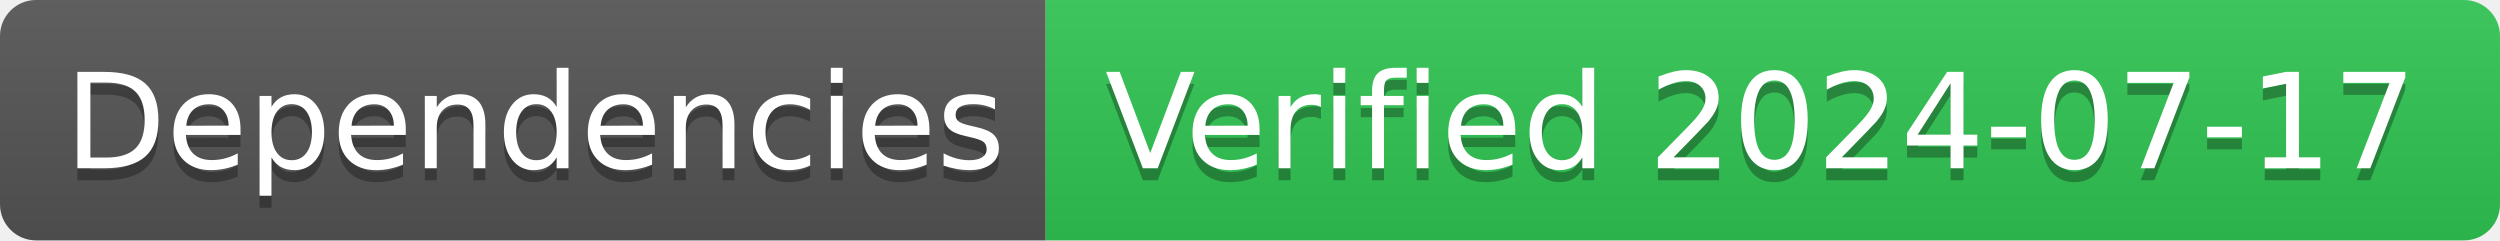
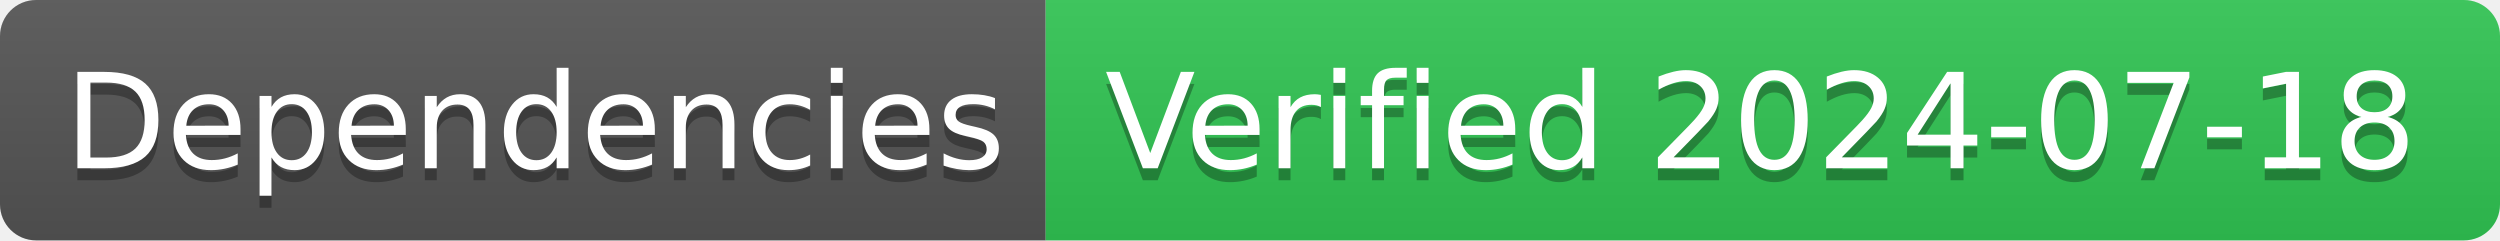
- <svg xmlns="http://www.w3.org/2000/svg" width="208" height="20" role="img" aria-label="Dependencies: Verified 2024-07-17">
+ <svg xmlns="http://www.w3.org/2000/svg" width="208" height="20" role="img" aria-label="Dependencies: Verified 2024-07-18">
  <linearGradient id="s" x2="0" y2="100%">
    <stop offset="0" stop-color="#bbb" stop-opacity=".1" />
    <stop offset="1" stop-opacity=".1" />
  </linearGradient>
  <clipPath id="r">
    <rect width="208" height="20" rx="3" fill="#fff" />
  </clipPath>
  <g clip-path="url(#r)">
    <rect width="87" height="20" fill="#555" />
    <rect x="87" width="121" height="20" fill="#31c653" />
    <rect width="208" height="20" fill="url(#s)" />
  </g>
  <g fill="#fff" text-anchor="middle" font-family="Verdana,Geneva,DejaVu Sans,sans-serif" text-rendering="geometricPrecision" font-size="110">
    <text aria-hidden="true" x="445" y="150" fill="#010101" fill-opacity=".3" transform="scale(.1)" textLength="770">Dependencies</text>
    <text x="445" y="140" transform="scale(.1)" fill="#fff" textLength="770">Dependencies</text>
-     <text aria-hidden="true" x="1465" y="150" fill="#010101" fill-opacity=".3" transform="scale(.1)" textLength="1110">Verified 2024-07-17</text>
-     <text x="1465" y="140" transform="scale(.1)" fill="#fff" textLength="1110">Verified 2024-07-17</text>
+     <text aria-hidden="true" x="1465" y="150" fill="#010101" fill-opacity=".3" transform="scale(.1)" textLength="1110">Verified 2024-07-18</text>
+     <text x="1465" y="140" transform="scale(.1)" fill="#fff" textLength="1110">Verified 2024-07-18</text>
  </g>
</svg>
